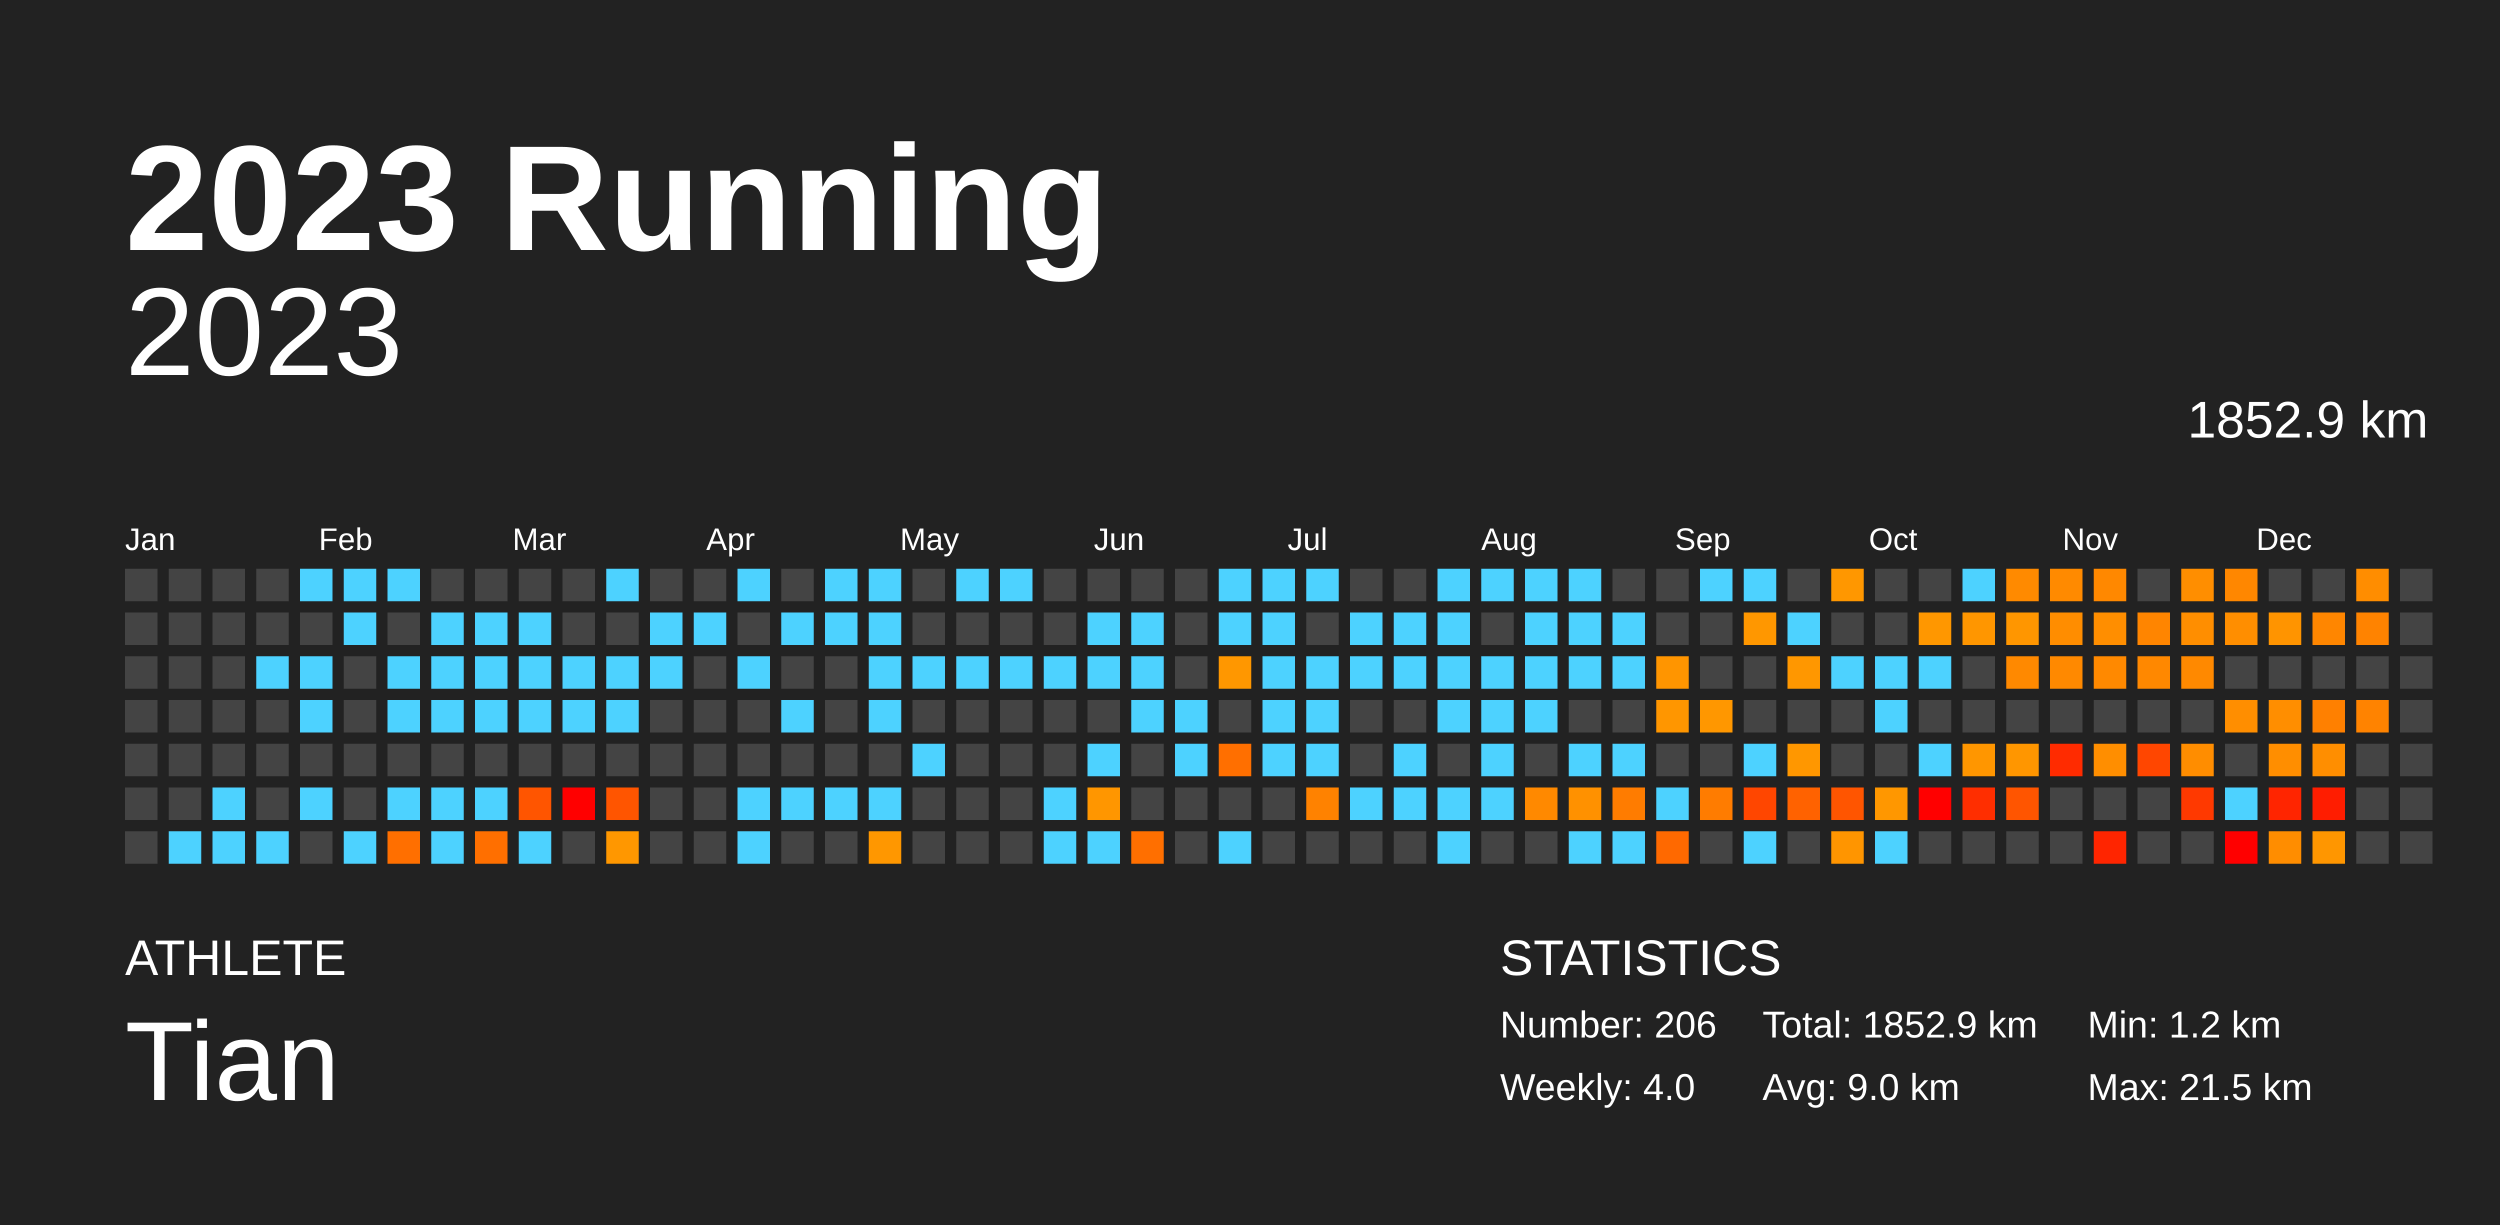
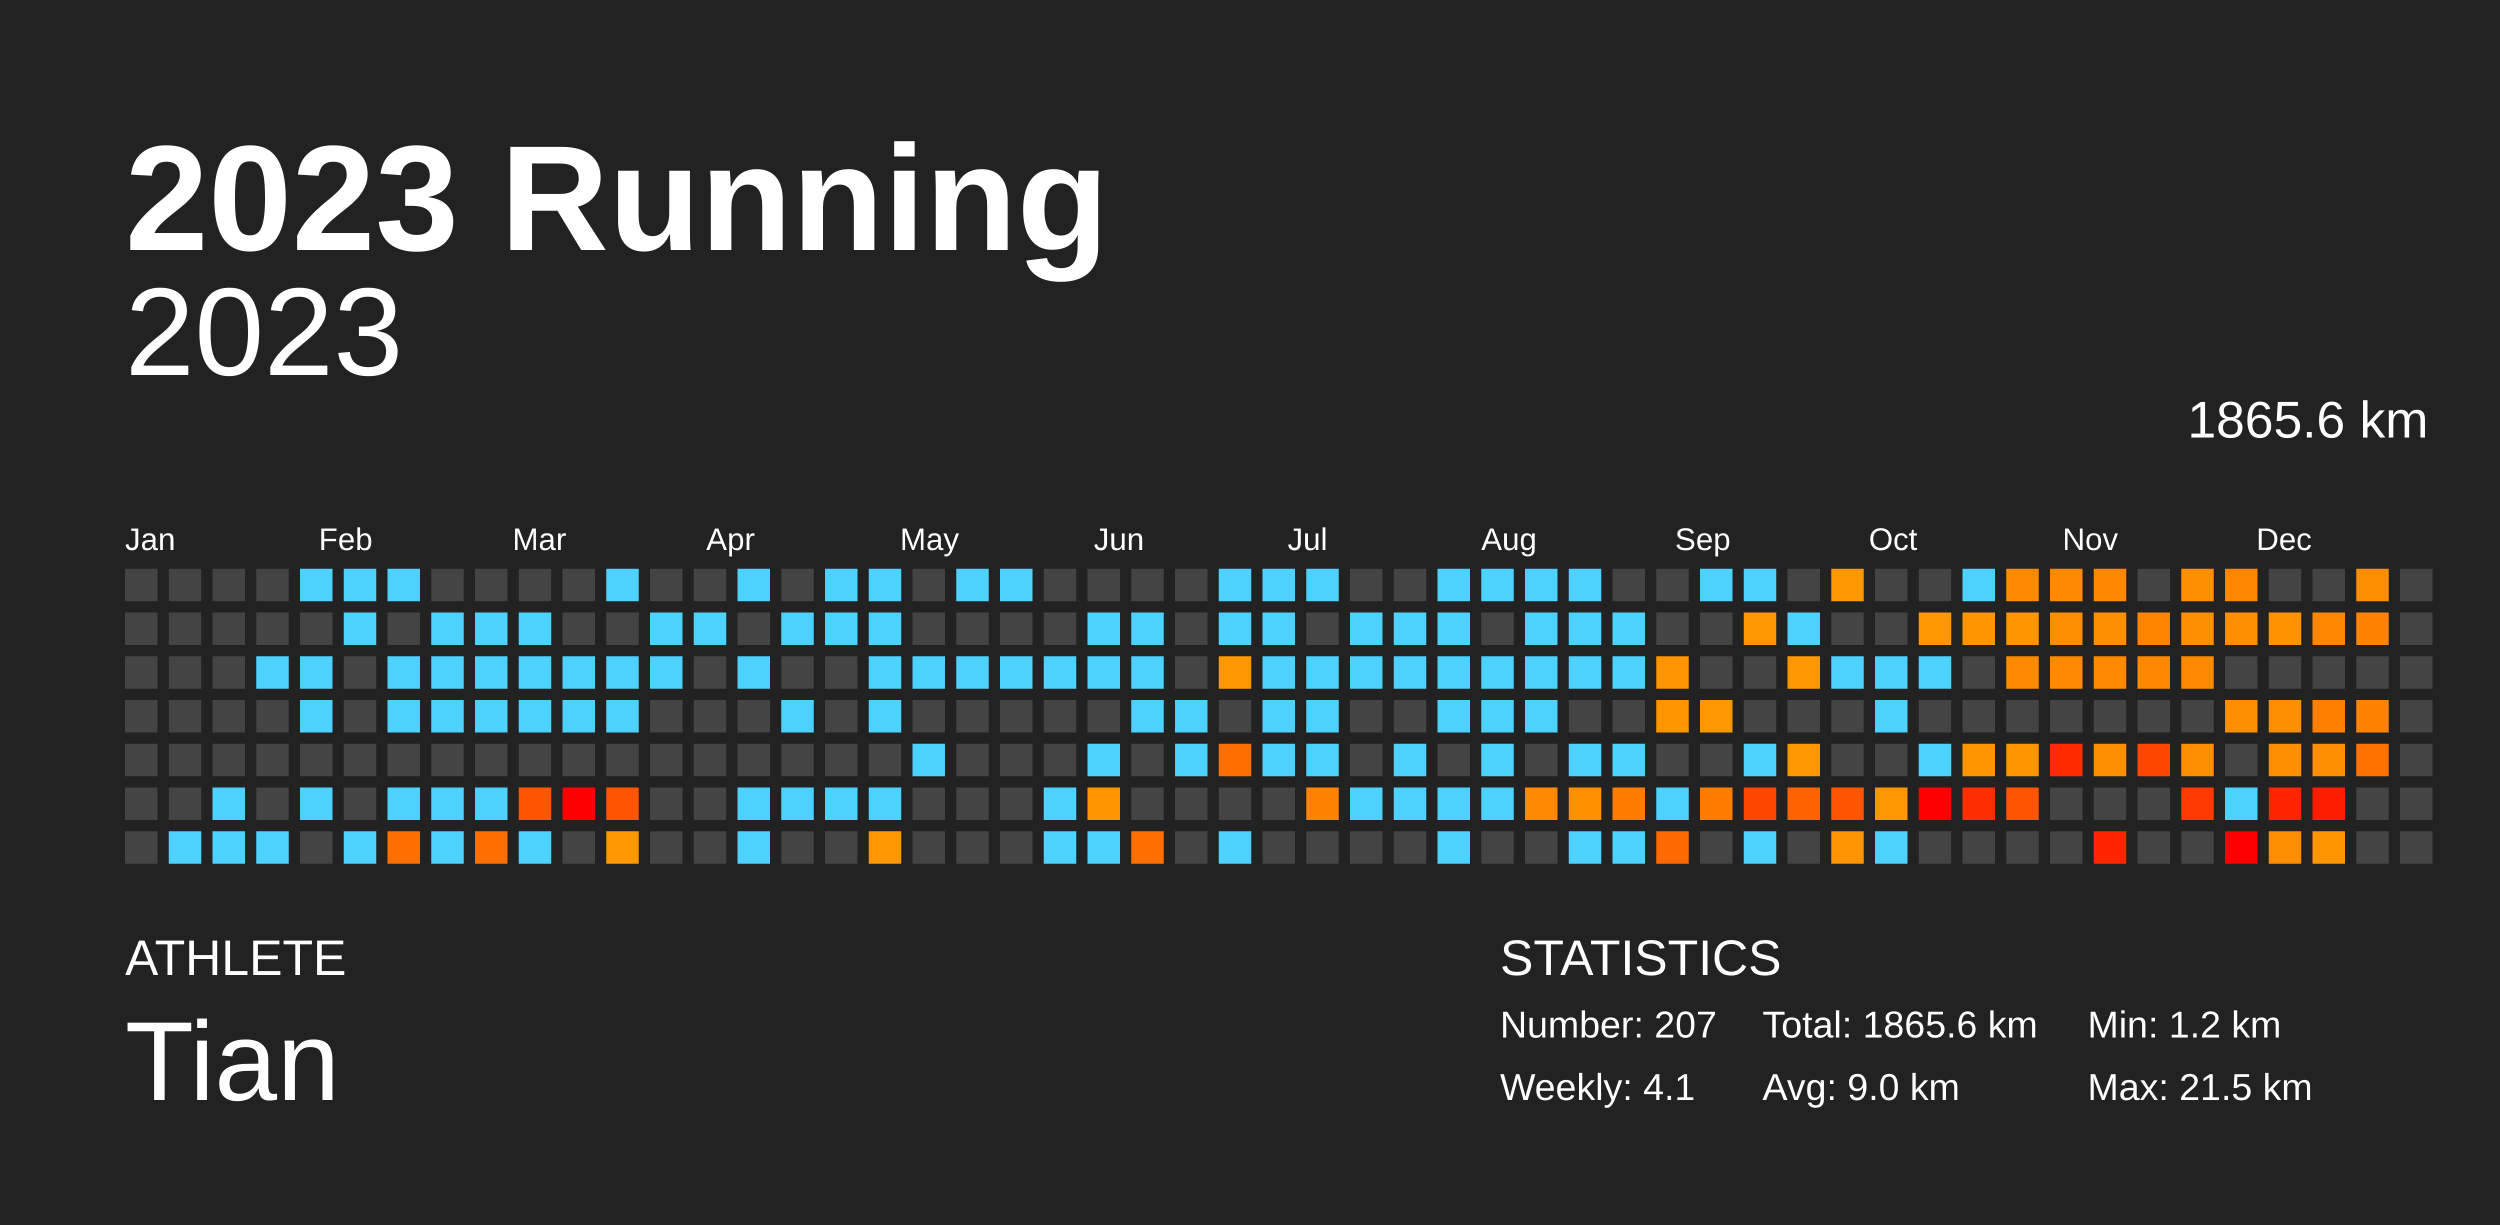
<svg xmlns="http://www.w3.org/2000/svg" baseProfile="full" height="98mm" version="1.1" viewBox="0,0,200,98" width="200mm">
  <defs />
  <rect fill="#222222" height="98" width="200" x="0" y="0" />
  <text fill="#FFFFFF" style="font-size:12px; font-family:Arial; font-weight:bold;" x="10" y="20">2023 Running</text>
  <text fill="#FFFFFF" style="font-size:4px; font-family:Arial" x="10" y="78">ATHLETE</text>
  <text fill="#FFFFFF" style="font-size:9px; font-family:Arial" x="10" y="88">Tian</text>
  <text fill="#FFFFFF" style="font-size:4px; font-family:Arial" x="120" y="78">STATISTICS</text>
-   <text fill="#FFFFFF" style="font-size:3px; font-family:Arial" x="120" y="83">Number: 206</text>
-   <text fill="#FFFFFF" style="font-size:3px; font-family:Arial" x="120" y="88">Weekly: 4.0</text>
-   <text fill="#FFFFFF" style="font-size:3px; font-family:Arial" x="141" y="83">Total: 1852.9 km</text>
+   <text fill="#FFFFFF" style="font-size:3px; font-family:Arial" x="120" y="83">Number: 207</text>
+   <text fill="#FFFFFF" style="font-size:3px; font-family:Arial" x="120" y="88">Weekly: 4.1</text>
+   <text fill="#FFFFFF" style="font-size:3px; font-family:Arial" x="141" y="83">Total: 1865.6 km</text>
  <text fill="#FFFFFF" style="font-size:3px; font-family:Arial" x="141" y="88">Avg: 9.0 km</text>
  <text fill="#FFFFFF" style="font-size:3px; font-family:Arial" x="167" y="83">Min: 1.2 km</text>
  <text fill="#FFFFFF" style="font-size:3px; font-family:Arial" x="167" y="88">Max: 21.5 km</text>
  <text alignment-baseline="hanging" fill="#FFFFFF" style="font-size:10.0px; font-family:Arial;" x="10" y="30">2023</text>
-   <text alignment-baseline="hanging" fill="#FFFFFF" style="font-size:4.125px; font-family:Arial;" x="175" y="35">1852.9 km</text>
+   <text alignment-baseline="hanging" fill="#FFFFFF" style="font-size:4.125px; font-family:Arial;" x="175" y="35">1865.6 km</text>
  <text fill="#FFFFFF" style="font-size:2.5px; font-family:Arial" x="10.0" y="44">Jan</text>
  <text fill="#FFFFFF" style="font-size:2.5px; font-family:Arial" x="25.5" y="44">Feb</text>
  <text fill="#FFFFFF" style="font-size:2.5px; font-family:Arial" x="41.0" y="44">Mar</text>
  <text fill="#FFFFFF" style="font-size:2.5px; font-family:Arial" x="56.5" y="44">Apr</text>
  <text fill="#FFFFFF" style="font-size:2.5px; font-family:Arial" x="72.0" y="44">May</text>
  <text fill="#FFFFFF" style="font-size:2.5px; font-family:Arial" x="87.5" y="44">Jun</text>
  <text fill="#FFFFFF" style="font-size:2.5px; font-family:Arial" x="103.0" y="44">Jul</text>
  <text fill="#FFFFFF" style="font-size:2.5px; font-family:Arial" x="118.5" y="44">Aug</text>
  <text fill="#FFFFFF" style="font-size:2.5px; font-family:Arial" x="134.0" y="44">Sep</text>
  <text fill="#FFFFFF" style="font-size:2.5px; font-family:Arial" x="149.5" y="44">Oct</text>
  <text fill="#FFFFFF" style="font-size:2.5px; font-family:Arial" x="165.0" y="44">Nov</text>
  <text fill="#FFFFFF" style="font-size:2.5px; font-family:Arial" x="180.5" y="44">Dec</text>
  <rect fill="#444444" height="2.6" width="2.6" x="10.0" y="45.5" />
  <rect fill="#444444" height="2.6" width="2.6" x="10.0" y="49.0" />
  <rect fill="#444444" height="2.6" width="2.6" x="10.0" y="52.5" />
  <rect fill="#444444" height="2.6" width="2.6" x="10.0" y="56.0" />
  <rect fill="#444444" height="2.6" width="2.6" x="10.0" y="59.5" />
  <rect fill="#444444" height="2.6" width="2.6" x="10.0" y="63.0" />
  <rect fill="#444444" height="2.6" width="2.6" x="10.0" y="66.5" />
  <rect fill="#444444" height="2.6" width="2.6" x="13.5" y="45.5" />
  <rect fill="#444444" height="2.6" width="2.6" x="13.5" y="49.0" />
  <rect fill="#444444" height="2.6" width="2.6" x="13.5" y="52.5" />
  <rect fill="#444444" height="2.6" width="2.6" x="13.5" y="56.0" />
  <rect fill="#444444" height="2.6" width="2.6" x="13.5" y="59.5" />
  <rect fill="#444444" height="2.6" width="2.6" x="13.5" y="63.0" />
  <rect fill="#4dd2ff" height="2.6" width="2.6" x="13.5" y="66.5" />
  <rect fill="#444444" height="2.6" width="2.6" x="17.0" y="45.5" />
  <rect fill="#444444" height="2.6" width="2.6" x="17.0" y="49.0" />
  <rect fill="#444444" height="2.6" width="2.6" x="17.0" y="52.5" />
  <rect fill="#444444" height="2.6" width="2.6" x="17.0" y="56.0" />
  <rect fill="#444444" height="2.6" width="2.6" x="17.0" y="59.5" />
  <rect fill="#4dd2ff" height="2.6" width="2.6" x="17.0" y="63.0" />
  <rect fill="#4dd2ff" height="2.6" width="2.6" x="17.0" y="66.5" />
  <rect fill="#444444" height="2.6" width="2.6" x="20.5" y="45.5" />
  <rect fill="#444444" height="2.6" width="2.6" x="20.5" y="49.0" />
  <rect fill="#4dd2ff" height="2.6" width="2.6" x="20.5" y="52.5" />
  <rect fill="#444444" height="2.6" width="2.6" x="20.5" y="56.0" />
  <rect fill="#444444" height="2.6" width="2.6" x="20.5" y="59.5" />
  <rect fill="#444444" height="2.6" width="2.6" x="20.5" y="63.0" />
  <rect fill="#4dd2ff" height="2.6" width="2.6" x="20.5" y="66.5" />
  <rect fill="#4dd2ff" height="2.6" width="2.6" x="24.0" y="45.5" />
  <rect fill="#444444" height="2.6" width="2.6" x="24.0" y="49.0" />
  <rect fill="#4dd2ff" height="2.6" width="2.6" x="24.0" y="52.5" />
  <rect fill="#4dd2ff" height="2.6" width="2.6" x="24.0" y="56.0" />
  <rect fill="#444444" height="2.6" width="2.6" x="24.0" y="59.5" />
  <rect fill="#4dd2ff" height="2.6" width="2.6" x="24.0" y="63.0" />
  <rect fill="#444444" height="2.6" width="2.6" x="24.0" y="66.5" />
  <rect fill="#4dd2ff" height="2.6" width="2.6" x="27.5" y="45.5" />
  <rect fill="#4dd2ff" height="2.6" width="2.6" x="27.5" y="49.0" />
  <rect fill="#444444" height="2.6" width="2.6" x="27.5" y="52.5" />
  <rect fill="#444444" height="2.6" width="2.6" x="27.5" y="56.0" />
  <rect fill="#444444" height="2.6" width="2.6" x="27.5" y="59.5" />
  <rect fill="#444444" height="2.6" width="2.6" x="27.5" y="63.0" />
  <rect fill="#4dd2ff" height="2.6" width="2.6" x="27.5" y="66.5" />
  <rect fill="#4dd2ff" height="2.6" width="2.6" x="31.0" y="45.5" />
  <rect fill="#444444" height="2.6" width="2.6" x="31.0" y="49.0" />
  <rect fill="#4dd2ff" height="2.6" width="2.6" x="31.0" y="52.5" />
  <rect fill="#4dd2ff" height="2.6" width="2.6" x="31.0" y="56.0" />
  <rect fill="#444444" height="2.6" width="2.6" x="31.0" y="59.5" />
  <rect fill="#4dd2ff" height="2.6" width="2.6" x="31.0" y="63.0" />
  <rect fill="#ff6f00" height="2.6" width="2.6" x="31.0" y="66.5" />
  <rect fill="#444444" height="2.6" width="2.6" x="34.5" y="45.5" />
  <rect fill="#4dd2ff" height="2.6" width="2.6" x="34.5" y="49.0" />
  <rect fill="#4dd2ff" height="2.6" width="2.6" x="34.5" y="52.5" />
  <rect fill="#4dd2ff" height="2.6" width="2.6" x="34.5" y="56.0" />
  <rect fill="#444444" height="2.6" width="2.6" x="34.5" y="59.5" />
  <rect fill="#4dd2ff" height="2.6" width="2.6" x="34.5" y="63.0" />
  <rect fill="#4dd2ff" height="2.6" width="2.6" x="34.5" y="66.5" />
  <rect fill="#444444" height="2.6" width="2.6" x="38.0" y="45.5" />
  <rect fill="#4dd2ff" height="2.6" width="2.6" x="38.0" y="49.0" />
  <rect fill="#4dd2ff" height="2.6" width="2.6" x="38.0" y="52.5" />
  <rect fill="#4dd2ff" height="2.6" width="2.6" x="38.0" y="56.0" />
  <rect fill="#444444" height="2.6" width="2.6" x="38.0" y="59.5" />
  <rect fill="#4dd2ff" height="2.6" width="2.6" x="38.0" y="63.0" />
  <rect fill="#ff6f00" height="2.6" width="2.6" x="38.0" y="66.5" />
  <rect fill="#444444" height="2.6" width="2.6" x="41.5" y="45.5" />
  <rect fill="#4dd2ff" height="2.6" width="2.6" x="41.5" y="49.0" />
  <rect fill="#4dd2ff" height="2.6" width="2.6" x="41.5" y="52.5" />
  <rect fill="#4dd2ff" height="2.6" width="2.6" x="41.5" y="56.0" />
  <rect fill="#444444" height="2.6" width="2.6" x="41.5" y="59.5" />
  <rect fill="#ff5500" height="2.6" width="2.6" x="41.5" y="63.0" />
  <rect fill="#4dd2ff" height="2.6" width="2.6" x="41.5" y="66.5" />
  <rect fill="#444444" height="2.6" width="2.6" x="45.0" y="45.5" />
  <rect fill="#444444" height="2.6" width="2.6" x="45.0" y="49.0" />
  <rect fill="#4dd2ff" height="2.6" width="2.6" x="45.0" y="52.5" />
  <rect fill="#4dd2ff" height="2.6" width="2.6" x="45.0" y="56.0" />
  <rect fill="#444444" height="2.6" width="2.6" x="45.0" y="59.5" />
  <rect fill="red" height="2.6" width="2.6" x="45.0" y="63.0" />
  <rect fill="#444444" height="2.6" width="2.6" x="45.0" y="66.5" />
  <rect fill="#4dd2ff" height="2.6" width="2.6" x="48.5" y="45.5" />
  <rect fill="#444444" height="2.6" width="2.6" x="48.5" y="49.0" />
  <rect fill="#4dd2ff" height="2.6" width="2.6" x="48.5" y="52.5" />
  <rect fill="#4dd2ff" height="2.6" width="2.6" x="48.5" y="56.0" />
  <rect fill="#444444" height="2.6" width="2.6" x="48.5" y="59.5" />
  <rect fill="#ff5500" height="2.6" width="2.6" x="48.5" y="63.0" />
  <rect fill="#ff9700" height="2.6" width="2.6" x="48.5" y="66.5" />
  <rect fill="#444444" height="2.6" width="2.6" x="52.0" y="45.5" />
  <rect fill="#4dd2ff" height="2.6" width="2.6" x="52.0" y="49.0" />
  <rect fill="#4dd2ff" height="2.6" width="2.6" x="52.0" y="52.5" />
  <rect fill="#444444" height="2.6" width="2.6" x="52.0" y="56.0" />
  <rect fill="#444444" height="2.6" width="2.6" x="52.0" y="59.5" />
  <rect fill="#444444" height="2.6" width="2.6" x="52.0" y="63.0" />
  <rect fill="#444444" height="2.6" width="2.6" x="52.0" y="66.5" />
  <rect fill="#444444" height="2.6" width="2.6" x="55.5" y="45.5" />
  <rect fill="#4dd2ff" height="2.6" width="2.6" x="55.5" y="49.0" />
  <rect fill="#444444" height="2.6" width="2.6" x="55.5" y="52.5" />
  <rect fill="#444444" height="2.6" width="2.6" x="55.5" y="56.0" />
  <rect fill="#444444" height="2.6" width="2.6" x="55.5" y="59.5" />
  <rect fill="#444444" height="2.6" width="2.6" x="55.5" y="63.0" />
  <rect fill="#444444" height="2.6" width="2.6" x="55.5" y="66.5" />
  <rect fill="#4dd2ff" height="2.6" width="2.6" x="59.0" y="45.5" />
  <rect fill="#444444" height="2.6" width="2.6" x="59.0" y="49.0" />
  <rect fill="#4dd2ff" height="2.6" width="2.6" x="59.0" y="52.5" />
  <rect fill="#444444" height="2.6" width="2.6" x="59.0" y="56.0" />
  <rect fill="#444444" height="2.6" width="2.6" x="59.0" y="59.5" />
  <rect fill="#4dd2ff" height="2.6" width="2.6" x="59.0" y="63.0" />
  <rect fill="#4dd2ff" height="2.6" width="2.6" x="59.0" y="66.5" />
  <rect fill="#444444" height="2.6" width="2.6" x="62.5" y="45.5" />
  <rect fill="#4dd2ff" height="2.6" width="2.6" x="62.5" y="49.0" />
  <rect fill="#444444" height="2.6" width="2.6" x="62.5" y="52.5" />
  <rect fill="#4dd2ff" height="2.6" width="2.6" x="62.5" y="56.0" />
  <rect fill="#444444" height="2.6" width="2.6" x="62.5" y="59.5" />
  <rect fill="#4dd2ff" height="2.6" width="2.6" x="62.5" y="63.0" />
  <rect fill="#444444" height="2.6" width="2.6" x="62.5" y="66.5" />
  <rect fill="#4dd2ff" height="2.6" width="2.6" x="66.0" y="45.5" />
  <rect fill="#4dd2ff" height="2.6" width="2.6" x="66.0" y="49.0" />
  <rect fill="#444444" height="2.6" width="2.6" x="66.0" y="52.5" />
  <rect fill="#444444" height="2.6" width="2.6" x="66.0" y="56.0" />
  <rect fill="#444444" height="2.6" width="2.6" x="66.0" y="59.5" />
  <rect fill="#4dd2ff" height="2.6" width="2.6" x="66.0" y="63.0" />
  <rect fill="#444444" height="2.6" width="2.6" x="66.0" y="66.5" />
  <rect fill="#4dd2ff" height="2.6" width="2.6" x="69.5" y="45.5" />
  <rect fill="#4dd2ff" height="2.6" width="2.6" x="69.5" y="49.0" />
  <rect fill="#4dd2ff" height="2.6" width="2.6" x="69.5" y="52.5" />
  <rect fill="#4dd2ff" height="2.6" width="2.6" x="69.5" y="56.0" />
  <rect fill="#444444" height="2.6" width="2.6" x="69.5" y="59.5" />
  <rect fill="#4dd2ff" height="2.6" width="2.6" x="69.5" y="63.0" />
  <rect fill="#ff9700" height="2.6" width="2.6" x="69.5" y="66.5" />
  <rect fill="#444444" height="2.6" width="2.6" x="73.0" y="45.5" />
  <rect fill="#444444" height="2.6" width="2.6" x="73.0" y="49.0" />
  <rect fill="#4dd2ff" height="2.6" width="2.6" x="73.0" y="52.5" />
  <rect fill="#444444" height="2.6" width="2.6" x="73.0" y="56.0" />
  <rect fill="#4dd2ff" height="2.6" width="2.6" x="73.0" y="59.5" />
  <rect fill="#444444" height="2.6" width="2.6" x="73.0" y="63.0" />
  <rect fill="#444444" height="2.6" width="2.6" x="73.0" y="66.5" />
  <rect fill="#4dd2ff" height="2.6" width="2.6" x="76.5" y="45.5" />
  <rect fill="#444444" height="2.6" width="2.6" x="76.5" y="49.0" />
  <rect fill="#4dd2ff" height="2.6" width="2.6" x="76.5" y="52.5" />
  <rect fill="#444444" height="2.6" width="2.6" x="76.5" y="56.0" />
  <rect fill="#444444" height="2.6" width="2.6" x="76.5" y="59.5" />
  <rect fill="#444444" height="2.6" width="2.6" x="76.5" y="63.0" />
  <rect fill="#444444" height="2.6" width="2.6" x="76.5" y="66.5" />
  <rect fill="#4dd2ff" height="2.6" width="2.6" x="80.0" y="45.5" />
  <rect fill="#444444" height="2.6" width="2.6" x="80.0" y="49.0" />
  <rect fill="#4dd2ff" height="2.6" width="2.6" x="80.0" y="52.5" />
  <rect fill="#444444" height="2.6" width="2.6" x="80.0" y="56.0" />
  <rect fill="#444444" height="2.6" width="2.6" x="80.0" y="59.5" />
  <rect fill="#444444" height="2.6" width="2.6" x="80.0" y="63.0" />
  <rect fill="#444444" height="2.6" width="2.6" x="80.0" y="66.5" />
  <rect fill="#444444" height="2.6" width="2.6" x="83.5" y="45.5" />
  <rect fill="#444444" height="2.6" width="2.6" x="83.5" y="49.0" />
  <rect fill="#4dd2ff" height="2.6" width="2.6" x="83.5" y="52.5" />
  <rect fill="#444444" height="2.6" width="2.6" x="83.5" y="56.0" />
  <rect fill="#444444" height="2.6" width="2.6" x="83.5" y="59.5" />
  <rect fill="#4dd2ff" height="2.6" width="2.6" x="83.5" y="63.0" />
  <rect fill="#4dd2ff" height="2.6" width="2.6" x="83.5" y="66.5" />
  <rect fill="#444444" height="2.6" width="2.6" x="87.0" y="45.5" />
  <rect fill="#4dd2ff" height="2.6" width="2.6" x="87.0" y="49.0" />
  <rect fill="#4dd2ff" height="2.6" width="2.6" x="87.0" y="52.5" />
  <rect fill="#444444" height="2.6" width="2.6" x="87.0" y="56.0" />
  <rect fill="#4dd2ff" height="2.6" width="2.6" x="87.0" y="59.5" />
  <rect fill="#ff9600" height="2.6" width="2.6" x="87.0" y="63.0" />
  <rect fill="#4dd2ff" height="2.6" width="2.6" x="87.0" y="66.5" />
  <rect fill="#444444" height="2.6" width="2.6" x="90.5" y="45.5" />
  <rect fill="#4dd2ff" height="2.6" width="2.6" x="90.5" y="49.0" />
  <rect fill="#4dd2ff" height="2.6" width="2.6" x="90.5" y="52.5" />
  <rect fill="#4dd2ff" height="2.6" width="2.6" x="90.5" y="56.0" />
  <rect fill="#444444" height="2.6" width="2.6" x="90.5" y="59.5" />
  <rect fill="#444444" height="2.6" width="2.6" x="90.5" y="63.0" />
  <rect fill="#ff6f00" height="2.6" width="2.6" x="90.5" y="66.5" />
  <rect fill="#444444" height="2.6" width="2.6" x="94.0" y="45.5" />
  <rect fill="#444444" height="2.6" width="2.6" x="94.0" y="49.0" />
  <rect fill="#444444" height="2.6" width="2.6" x="94.0" y="52.5" />
  <rect fill="#4dd2ff" height="2.6" width="2.6" x="94.0" y="56.0" />
  <rect fill="#4dd2ff" height="2.6" width="2.6" x="94.0" y="59.5" />
  <rect fill="#444444" height="2.6" width="2.6" x="94.0" y="63.0" />
  <rect fill="#444444" height="2.6" width="2.6" x="94.0" y="66.5" />
  <rect fill="#4dd2ff" height="2.6" width="2.6" x="97.5" y="45.5" />
  <rect fill="#4dd2ff" height="2.6" width="2.6" x="97.5" y="49.0" />
  <rect fill="#ff9700" height="2.6" width="2.6" x="97.5" y="52.5" />
  <rect fill="#444444" height="2.6" width="2.6" x="97.5" y="56.0" />
  <rect fill="#ff6f00" height="2.6" width="2.6" x="97.5" y="59.5" />
  <rect fill="#444444" height="2.6" width="2.6" x="97.5" y="63.0" />
  <rect fill="#4dd2ff" height="2.6" width="2.6" x="97.5" y="66.5" />
  <rect fill="#4dd2ff" height="2.6" width="2.6" x="101.0" y="45.5" />
  <rect fill="#4dd2ff" height="2.6" width="2.6" x="101.0" y="49.0" />
  <rect fill="#4dd2ff" height="2.6" width="2.6" x="101.0" y="52.5" />
  <rect fill="#4dd2ff" height="2.6" width="2.6" x="101.0" y="56.0" />
  <rect fill="#4dd2ff" height="2.6" width="2.6" x="101.0" y="59.5" />
  <rect fill="#444444" height="2.6" width="2.6" x="101.0" y="63.0" />
  <rect fill="#444444" height="2.6" width="2.6" x="101.0" y="66.5" />
  <rect fill="#4dd2ff" height="2.6" width="2.6" x="104.5" y="45.5" />
  <rect fill="#444444" height="2.6" width="2.6" x="104.5" y="49.0" />
  <rect fill="#4dd2ff" height="2.6" width="2.6" x="104.5" y="52.5" />
  <rect fill="#4dd2ff" height="2.6" width="2.6" x="104.5" y="56.0" />
  <rect fill="#4dd2ff" height="2.6" width="2.6" x="104.5" y="59.5" />
  <rect fill="#ff8200" height="2.6" width="2.6" x="104.5" y="63.0" />
  <rect fill="#444444" height="2.6" width="2.6" x="104.5" y="66.5" />
  <rect fill="#444444" height="2.6" width="2.6" x="108.0" y="45.5" />
  <rect fill="#4dd2ff" height="2.6" width="2.6" x="108.0" y="49.0" />
  <rect fill="#4dd2ff" height="2.6" width="2.6" x="108.0" y="52.5" />
  <rect fill="#444444" height="2.6" width="2.6" x="108.0" y="56.0" />
  <rect fill="#444444" height="2.6" width="2.6" x="108.0" y="59.5" />
  <rect fill="#4dd2ff" height="2.6" width="2.6" x="108.0" y="63.0" />
  <rect fill="#444444" height="2.6" width="2.6" x="108.0" y="66.5" />
  <rect fill="#444444" height="2.6" width="2.6" x="111.5" y="45.5" />
  <rect fill="#4dd2ff" height="2.6" width="2.6" x="111.5" y="49.0" />
  <rect fill="#4dd2ff" height="2.6" width="2.6" x="111.5" y="52.5" />
  <rect fill="#444444" height="2.6" width="2.6" x="111.5" y="56.0" />
  <rect fill="#4dd2ff" height="2.6" width="2.6" x="111.5" y="59.5" />
  <rect fill="#4dd2ff" height="2.6" width="2.6" x="111.5" y="63.0" />
  <rect fill="#444444" height="2.6" width="2.6" x="111.5" y="66.5" />
  <rect fill="#4dd2ff" height="2.6" width="2.6" x="115.0" y="45.5" />
  <rect fill="#4dd2ff" height="2.6" width="2.6" x="115.0" y="49.0" />
  <rect fill="#4dd2ff" height="2.6" width="2.6" x="115.0" y="52.5" />
  <rect fill="#4dd2ff" height="2.6" width="2.6" x="115.0" y="56.0" />
  <rect fill="#444444" height="2.6" width="2.6" x="115.0" y="59.5" />
  <rect fill="#4dd2ff" height="2.6" width="2.6" x="115.0" y="63.0" />
  <rect fill="#4dd2ff" height="2.6" width="2.6" x="115.0" y="66.5" />
  <rect fill="#4dd2ff" height="2.6" width="2.6" x="118.5" y="45.5" />
  <rect fill="#444444" height="2.6" width="2.6" x="118.5" y="49.0" />
  <rect fill="#4dd2ff" height="2.6" width="2.6" x="118.5" y="52.5" />
  <rect fill="#4dd2ff" height="2.6" width="2.6" x="118.5" y="56.0" />
  <rect fill="#4dd2ff" height="2.6" width="2.6" x="118.5" y="59.5" />
  <rect fill="#4dd2ff" height="2.6" width="2.6" x="118.5" y="63.0" />
  <rect fill="#444444" height="2.6" width="2.6" x="118.5" y="66.5" />
  <rect fill="#4dd2ff" height="2.6" width="2.6" x="122.0" y="45.5" />
  <rect fill="#4dd2ff" height="2.6" width="2.6" x="122.0" y="49.0" />
  <rect fill="#4dd2ff" height="2.6" width="2.6" x="122.0" y="52.5" />
  <rect fill="#4dd2ff" height="2.6" width="2.6" x="122.0" y="56.0" />
  <rect fill="#444444" height="2.6" width="2.6" x="122.0" y="59.5" />
  <rect fill="#ff8900" height="2.6" width="2.6" x="122.0" y="63.0" />
  <rect fill="#444444" height="2.6" width="2.6" x="122.0" y="66.5" />
  <rect fill="#4dd2ff" height="2.6" width="2.6" x="125.5" y="45.5" />
  <rect fill="#4dd2ff" height="2.6" width="2.6" x="125.5" y="49.0" />
  <rect fill="#4dd2ff" height="2.6" width="2.6" x="125.5" y="52.5" />
  <rect fill="#444444" height="2.6" width="2.6" x="125.5" y="56.0" />
  <rect fill="#4dd2ff" height="2.6" width="2.6" x="125.5" y="59.5" />
  <rect fill="#ff9100" height="2.6" width="2.6" x="125.5" y="63.0" />
  <rect fill="#4dd2ff" height="2.6" width="2.6" x="125.5" y="66.5" />
  <rect fill="#444444" height="2.6" width="2.6" x="129.0" y="45.5" />
  <rect fill="#4dd2ff" height="2.6" width="2.6" x="129.0" y="49.0" />
  <rect fill="#4dd2ff" height="2.6" width="2.6" x="129.0" y="52.5" />
  <rect fill="#444444" height="2.6" width="2.6" x="129.0" y="56.0" />
  <rect fill="#4dd2ff" height="2.6" width="2.6" x="129.0" y="59.5" />
  <rect fill="#ff7c00" height="2.6" width="2.6" x="129.0" y="63.0" />
  <rect fill="#4dd2ff" height="2.6" width="2.6" x="129.0" y="66.5" />
  <rect fill="#444444" height="2.6" width="2.6" x="132.5" y="45.5" />
  <rect fill="#444444" height="2.6" width="2.6" x="132.5" y="49.0" />
  <rect fill="#ff9500" height="2.6" width="2.6" x="132.5" y="52.5" />
  <rect fill="#ff9600" height="2.6" width="2.6" x="132.5" y="56.0" />
  <rect fill="#444444" height="2.6" width="2.6" x="132.5" y="59.5" />
  <rect fill="#4dd2ff" height="2.6" width="2.6" x="132.5" y="63.0" />
  <rect fill="#ff6900" height="2.6" width="2.6" x="132.5" y="66.5" />
  <rect fill="#4dd2ff" height="2.6" width="2.6" x="136.0" y="45.5" />
  <rect fill="#444444" height="2.6" width="2.6" x="136.0" y="49.0" />
  <rect fill="#444444" height="2.6" width="2.6" x="136.0" y="52.5" />
  <rect fill="#ff9700" height="2.6" width="2.6" x="136.0" y="56.0" />
  <rect fill="#444444" height="2.6" width="2.6" x="136.0" y="59.5" />
  <rect fill="#ff7c00" height="2.6" width="2.6" x="136.0" y="63.0" />
  <rect fill="#444444" height="2.6" width="2.6" x="136.0" y="66.5" />
  <rect fill="#4dd2ff" height="2.6" width="2.6" x="139.5" y="45.5" />
  <rect fill="#ff9700" height="2.6" width="2.6" x="139.5" y="49.0" />
  <rect fill="#444444" height="2.6" width="2.6" x="139.5" y="52.5" />
  <rect fill="#444444" height="2.6" width="2.6" x="139.5" y="56.0" />
  <rect fill="#4dd2ff" height="2.6" width="2.6" x="139.5" y="59.5" />
  <rect fill="#ff4600" height="2.6" width="2.6" x="139.5" y="63.0" />
  <rect fill="#4dd2ff" height="2.6" width="2.6" x="139.5" y="66.5" />
  <rect fill="#444444" height="2.6" width="2.6" x="143.0" y="45.5" />
  <rect fill="#4dd2ff" height="2.6" width="2.6" x="143.0" y="49.0" />
  <rect fill="#ff9700" height="2.6" width="2.6" x="143.0" y="52.5" />
  <rect fill="#444444" height="2.6" width="2.6" x="143.0" y="56.0" />
  <rect fill="#ff9700" height="2.6" width="2.6" x="143.0" y="59.5" />
  <rect fill="#ff6200" height="2.6" width="2.6" x="143.0" y="63.0" />
  <rect fill="#444444" height="2.6" width="2.6" x="143.0" y="66.5" />
  <rect fill="#ff9700" height="2.6" width="2.6" x="146.5" y="45.5" />
  <rect fill="#444444" height="2.6" width="2.6" x="146.5" y="49.0" />
  <rect fill="#4dd2ff" height="2.6" width="2.6" x="146.5" y="52.5" />
  <rect fill="#444444" height="2.6" width="2.6" x="146.5" y="56.0" />
  <rect fill="#444444" height="2.6" width="2.6" x="146.5" y="59.5" />
  <rect fill="#ff5500" height="2.6" width="2.6" x="146.5" y="63.0" />
  <rect fill="#ff9500" height="2.6" width="2.6" x="146.5" y="66.5" />
  <rect fill="#444444" height="2.6" width="2.6" x="150.0" y="45.5" />
  <rect fill="#444444" height="2.6" width="2.6" x="150.0" y="49.0" />
  <rect fill="#4dd2ff" height="2.6" width="2.6" x="150.0" y="52.5" />
  <rect fill="#4dd2ff" height="2.6" width="2.6" x="150.0" y="56.0" />
  <rect fill="#444444" height="2.6" width="2.6" x="150.0" y="59.5" />
  <rect fill="#ff9700" height="2.6" width="2.6" x="150.0" y="63.0" />
  <rect fill="#4dd2ff" height="2.6" width="2.6" x="150.0" y="66.5" />
  <rect fill="#444444" height="2.6" width="2.6" x="153.5" y="45.5" />
  <rect fill="#ff9700" height="2.6" width="2.6" x="153.5" y="49.0" />
  <rect fill="#4dd2ff" height="2.6" width="2.6" x="153.5" y="52.5" />
  <rect fill="#444444" height="2.6" width="2.6" x="153.5" y="56.0" />
  <rect fill="#4dd2ff" height="2.6" width="2.6" x="153.5" y="59.5" />
  <rect fill="red" height="2.6" width="2.6" x="153.5" y="63.0" />
  <rect fill="#444444" height="2.6" width="2.6" x="153.5" y="66.5" />
  <rect fill="#4dd2ff" height="2.6" width="2.6" x="157.0" y="45.5" />
  <rect fill="#ff9600" height="2.6" width="2.6" x="157.0" y="49.0" />
  <rect fill="#444444" height="2.6" width="2.6" x="157.0" y="52.5" />
  <rect fill="#444444" height="2.6" width="2.6" x="157.0" y="56.0" />
  <rect fill="#ff9600" height="2.6" width="2.6" x="157.0" y="59.5" />
  <rect fill="#ff2e00" height="2.6" width="2.6" x="157.0" y="63.0" />
  <rect fill="#444444" height="2.6" width="2.6" x="157.0" y="66.5" />
  <rect fill="#ff8a00" height="2.6" width="2.6" x="160.5" y="45.5" />
  <rect fill="#ff9600" height="2.6" width="2.6" x="160.5" y="49.0" />
  <rect fill="#ff8900" height="2.6" width="2.6" x="160.5" y="52.5" />
  <rect fill="#444444" height="2.6" width="2.6" x="160.5" y="56.0" />
  <rect fill="#ff9600" height="2.6" width="2.6" x="160.5" y="59.5" />
  <rect fill="#ff5500" height="2.6" width="2.6" x="160.5" y="63.0" />
  <rect fill="#444444" height="2.6" width="2.6" x="160.5" y="66.5" />
  <rect fill="#ff8a00" height="2.6" width="2.6" x="164.0" y="45.5" />
  <rect fill="#ff8d00" height="2.6" width="2.6" x="164.0" y="49.0" />
  <rect fill="#ff8900" height="2.6" width="2.6" x="164.0" y="52.5" />
  <rect fill="#444444" height="2.6" width="2.6" x="164.0" y="56.0" />
  <rect fill="#ff2b00" height="2.6" width="2.6" x="164.0" y="59.5" />
  <rect fill="#444444" height="2.6" width="2.6" x="164.0" y="63.0" />
  <rect fill="#444444" height="2.6" width="2.6" x="164.0" y="66.5" />
  <rect fill="#ff8800" height="2.6" width="2.6" x="167.5" y="45.5" />
  <rect fill="#ff8e00" height="2.6" width="2.6" x="167.5" y="49.0" />
  <rect fill="#ff8900" height="2.6" width="2.6" x="167.5" y="52.5" />
  <rect fill="#444444" height="2.6" width="2.6" x="167.5" y="56.0" />
  <rect fill="#ff8e00" height="2.6" width="2.6" x="167.5" y="59.5" />
  <rect fill="#444444" height="2.6" width="2.6" x="167.5" y="63.0" />
  <rect fill="#ff2500" height="2.6" width="2.6" x="167.5" y="66.5" />
  <rect fill="#444444" height="2.6" width="2.6" x="171.0" y="45.5" />
  <rect fill="#ff8500" height="2.6" width="2.6" x="171.0" y="49.0" />
  <rect fill="#ff8800" height="2.6" width="2.6" x="171.0" y="52.5" />
  <rect fill="#444444" height="2.6" width="2.6" x="171.0" y="56.0" />
  <rect fill="#ff4600" height="2.6" width="2.6" x="171.0" y="59.5" />
  <rect fill="#444444" height="2.6" width="2.6" x="171.0" y="63.0" />
  <rect fill="#444444" height="2.6" width="2.6" x="171.0" y="66.5" />
  <rect fill="#ff8e00" height="2.6" width="2.6" x="174.5" y="45.5" />
  <rect fill="#ff8e00" height="2.6" width="2.6" x="174.5" y="49.0" />
  <rect fill="#ff8900" height="2.6" width="2.6" x="174.5" y="52.5" />
  <rect fill="#444444" height="2.6" width="2.6" x="174.5" y="56.0" />
  <rect fill="#ff8d00" height="2.6" width="2.6" x="174.5" y="59.5" />
  <rect fill="#ff3900" height="2.6" width="2.6" x="174.5" y="63.0" />
  <rect fill="#444444" height="2.6" width="2.6" x="174.5" y="66.5" />
  <rect fill="#ff8700" height="2.6" width="2.6" x="178.0" y="45.5" />
  <rect fill="#ff8e00" height="2.6" width="2.6" x="178.0" y="49.0" />
  <rect fill="#444444" height="2.6" width="2.6" x="178.0" y="52.5" />
  <rect fill="#ff8e00" height="2.6" width="2.6" x="178.0" y="56.0" />
  <rect fill="#444444" height="2.6" width="2.6" x="178.0" y="59.5" />
  <rect fill="#4dd2ff" height="2.6" width="2.6" x="178.0" y="63.0" />
  <rect fill="red" height="2.6" width="2.6" x="178.0" y="66.5" />
  <rect fill="#444444" height="2.6" width="2.6" x="181.5" y="45.5" />
  <rect fill="#ff9400" height="2.6" width="2.6" x="181.5" y="49.0" />
  <rect fill="#444444" height="2.6" width="2.6" x="181.5" y="52.5" />
  <rect fill="#ff8e00" height="2.6" width="2.6" x="181.5" y="56.0" />
  <rect fill="#ff8e00" height="2.6" width="2.6" x="181.5" y="59.5" />
  <rect fill="#ff2500" height="2.6" width="2.6" x="181.5" y="63.0" />
  <rect fill="#ff8d00" height="2.6" width="2.6" x="181.5" y="66.5" />
  <rect fill="#444444" height="2.6" width="2.6" x="185.0" y="45.5" />
  <rect fill="#ff8600" height="2.6" width="2.6" x="185.0" y="49.0" />
  <rect fill="#444444" height="2.6" width="2.6" x="185.0" y="52.5" />
  <rect fill="#ff8000" height="2.6" width="2.6" x="185.0" y="56.0" />
  <rect fill="#ff8e00" height="2.6" width="2.6" x="185.0" y="59.5" />
  <rect fill="#ff1d00" height="2.6" width="2.6" x="185.0" y="63.0" />
  <rect fill="#ff9600" height="2.6" width="2.6" x="185.0" y="66.5" />
  <rect fill="#ff8d00" height="2.6" width="2.6" x="188.5" y="45.5" />
  <rect fill="#ff8300" height="2.6" width="2.6" x="188.5" y="49.0" />
  <rect fill="#444444" height="2.6" width="2.6" x="188.5" y="52.5" />
  <rect fill="#ff8300" height="2.6" width="2.6" x="188.5" y="56.0" />
-   <rect fill="#444444" height="2.6" width="2.6" x="188.5" y="59.5" />
+   <rect fill="#ff7200" height="2.6" width="2.6" x="188.5" y="59.5" />
  <rect fill="#444444" height="2.6" width="2.6" x="188.5" y="63.0" />
  <rect fill="#444444" height="2.6" width="2.6" x="188.5" y="66.5" />
  <rect fill="#444444" height="2.6" width="2.6" x="192.0" y="45.5" />
  <rect fill="#444444" height="2.6" width="2.6" x="192.0" y="49.0" />
  <rect fill="#444444" height="2.6" width="2.6" x="192.0" y="52.5" />
  <rect fill="#444444" height="2.6" width="2.6" x="192.0" y="56.0" />
  <rect fill="#444444" height="2.6" width="2.6" x="192.0" y="59.5" />
  <rect fill="#444444" height="2.6" width="2.6" x="192.0" y="63.0" />
  <rect fill="#444444" height="2.6" width="2.6" x="192.0" y="66.5" />
</svg>
